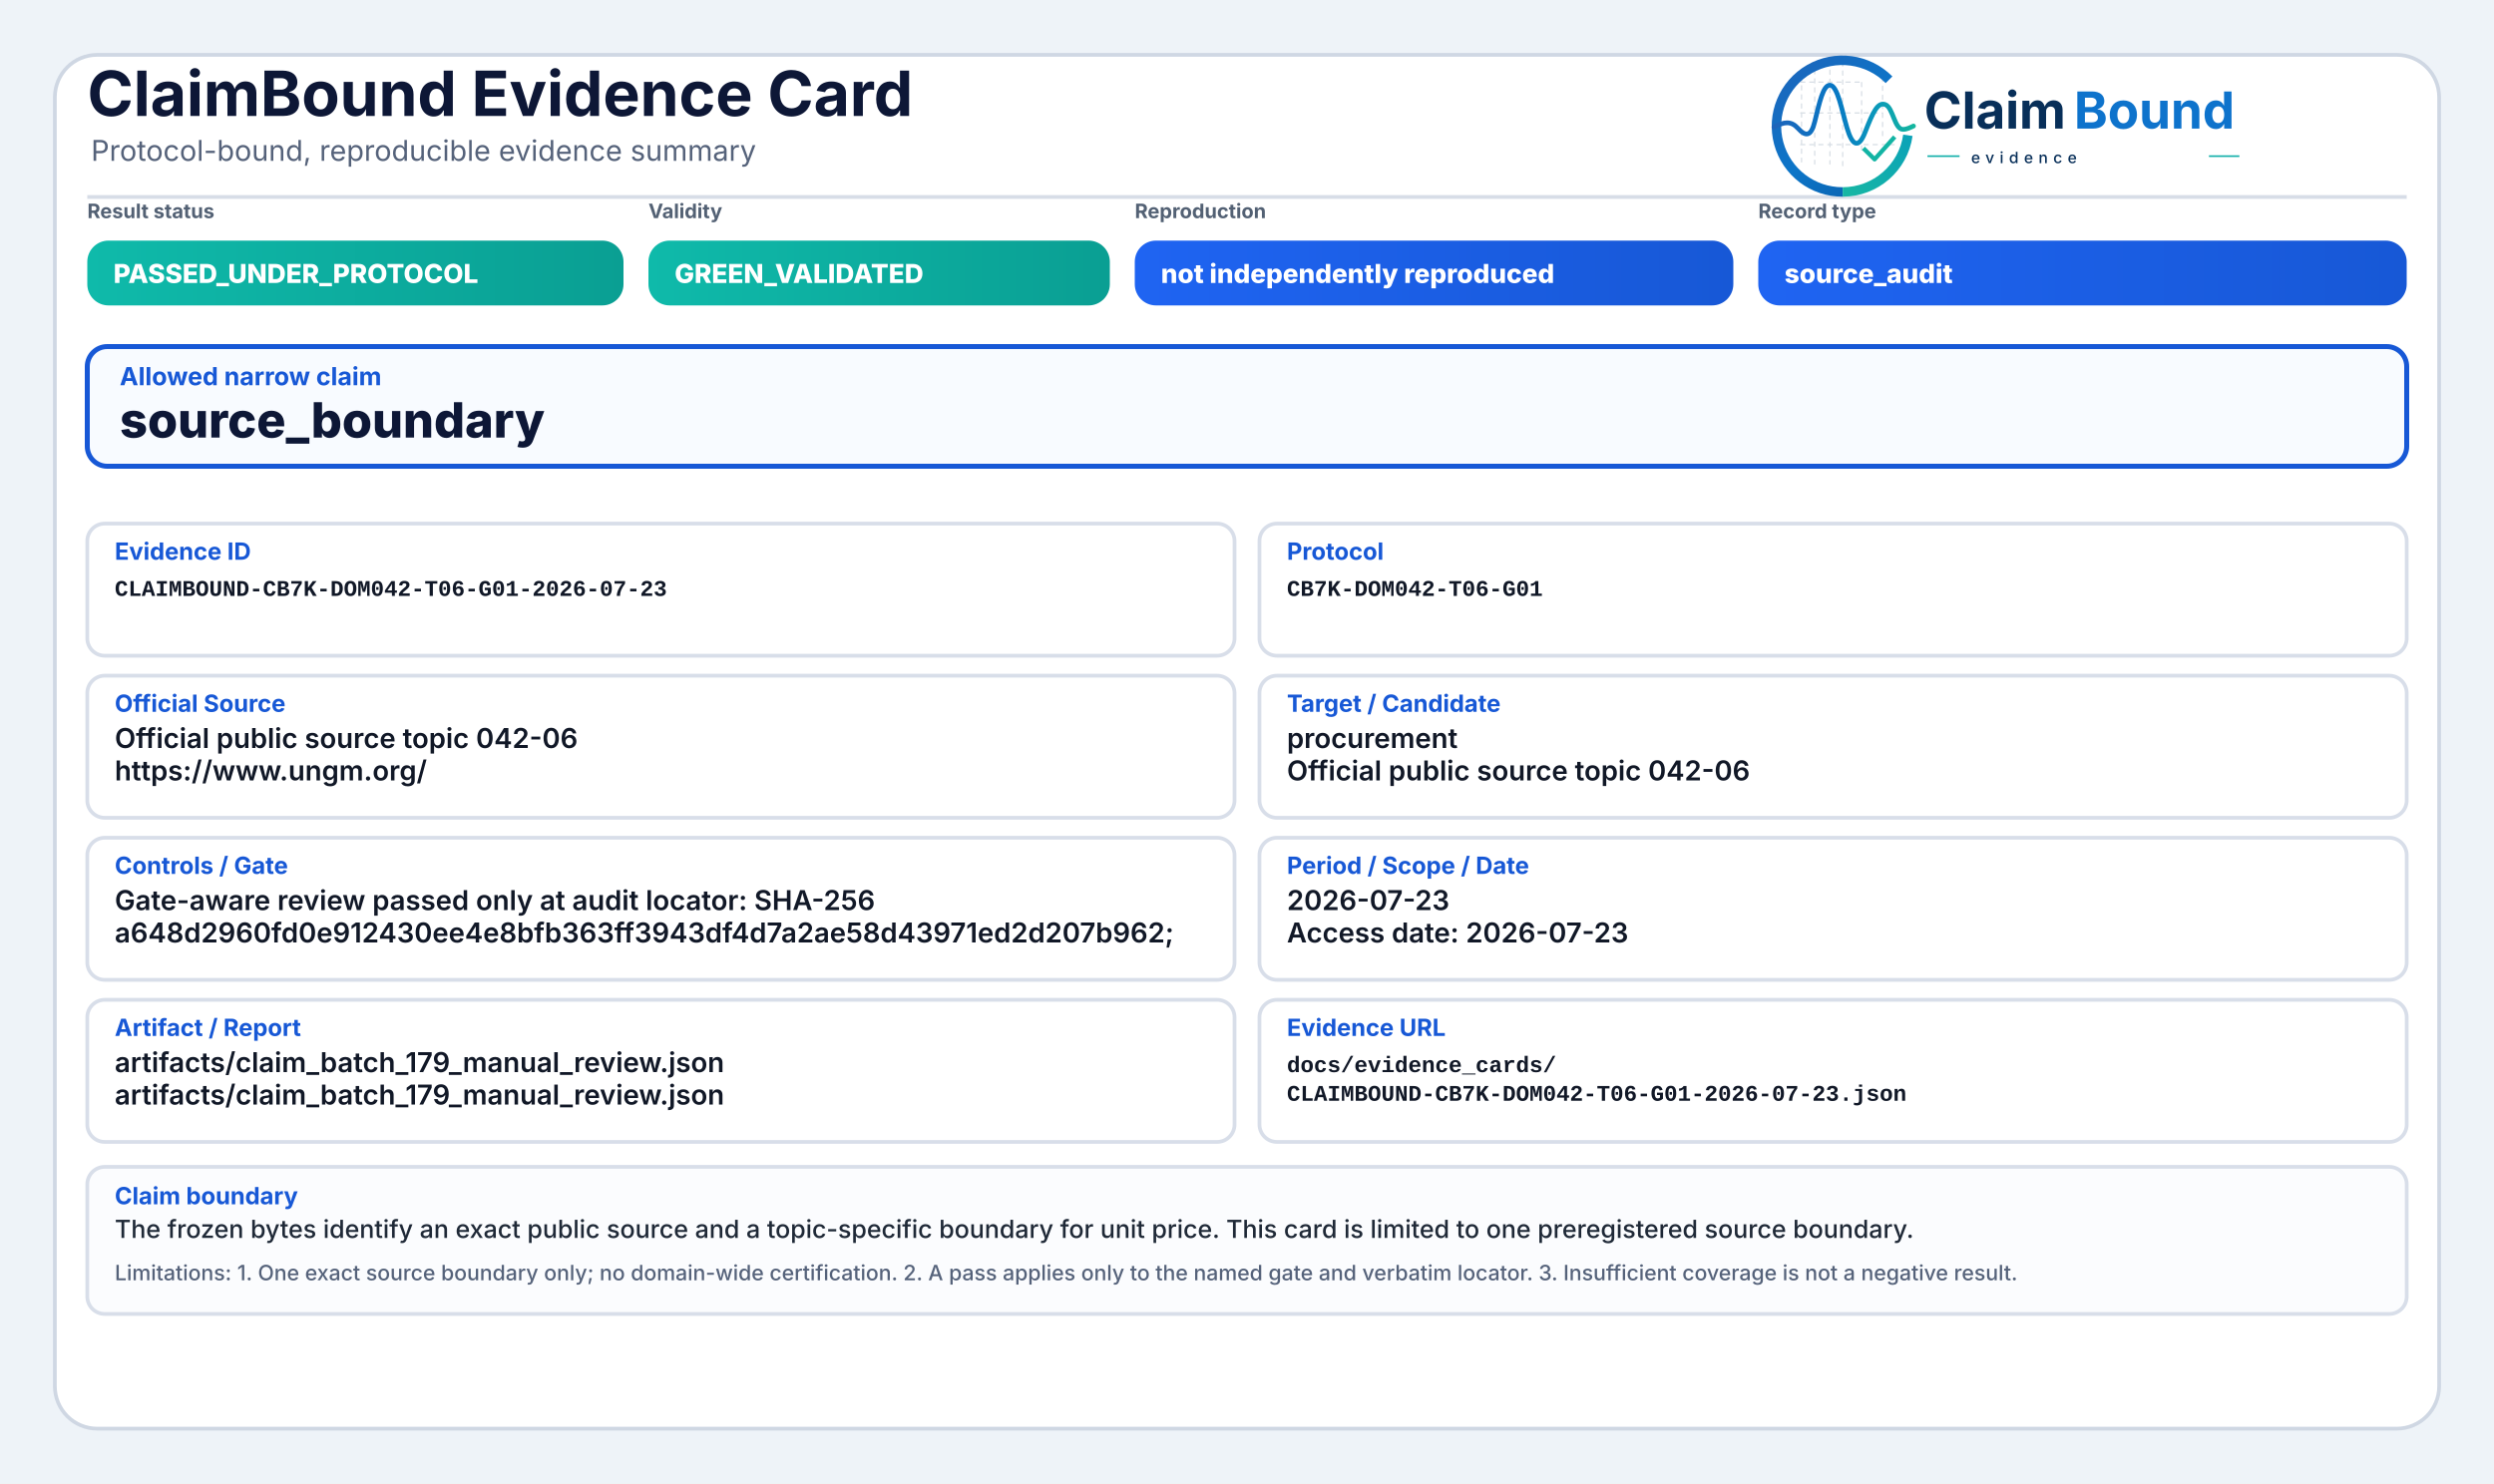
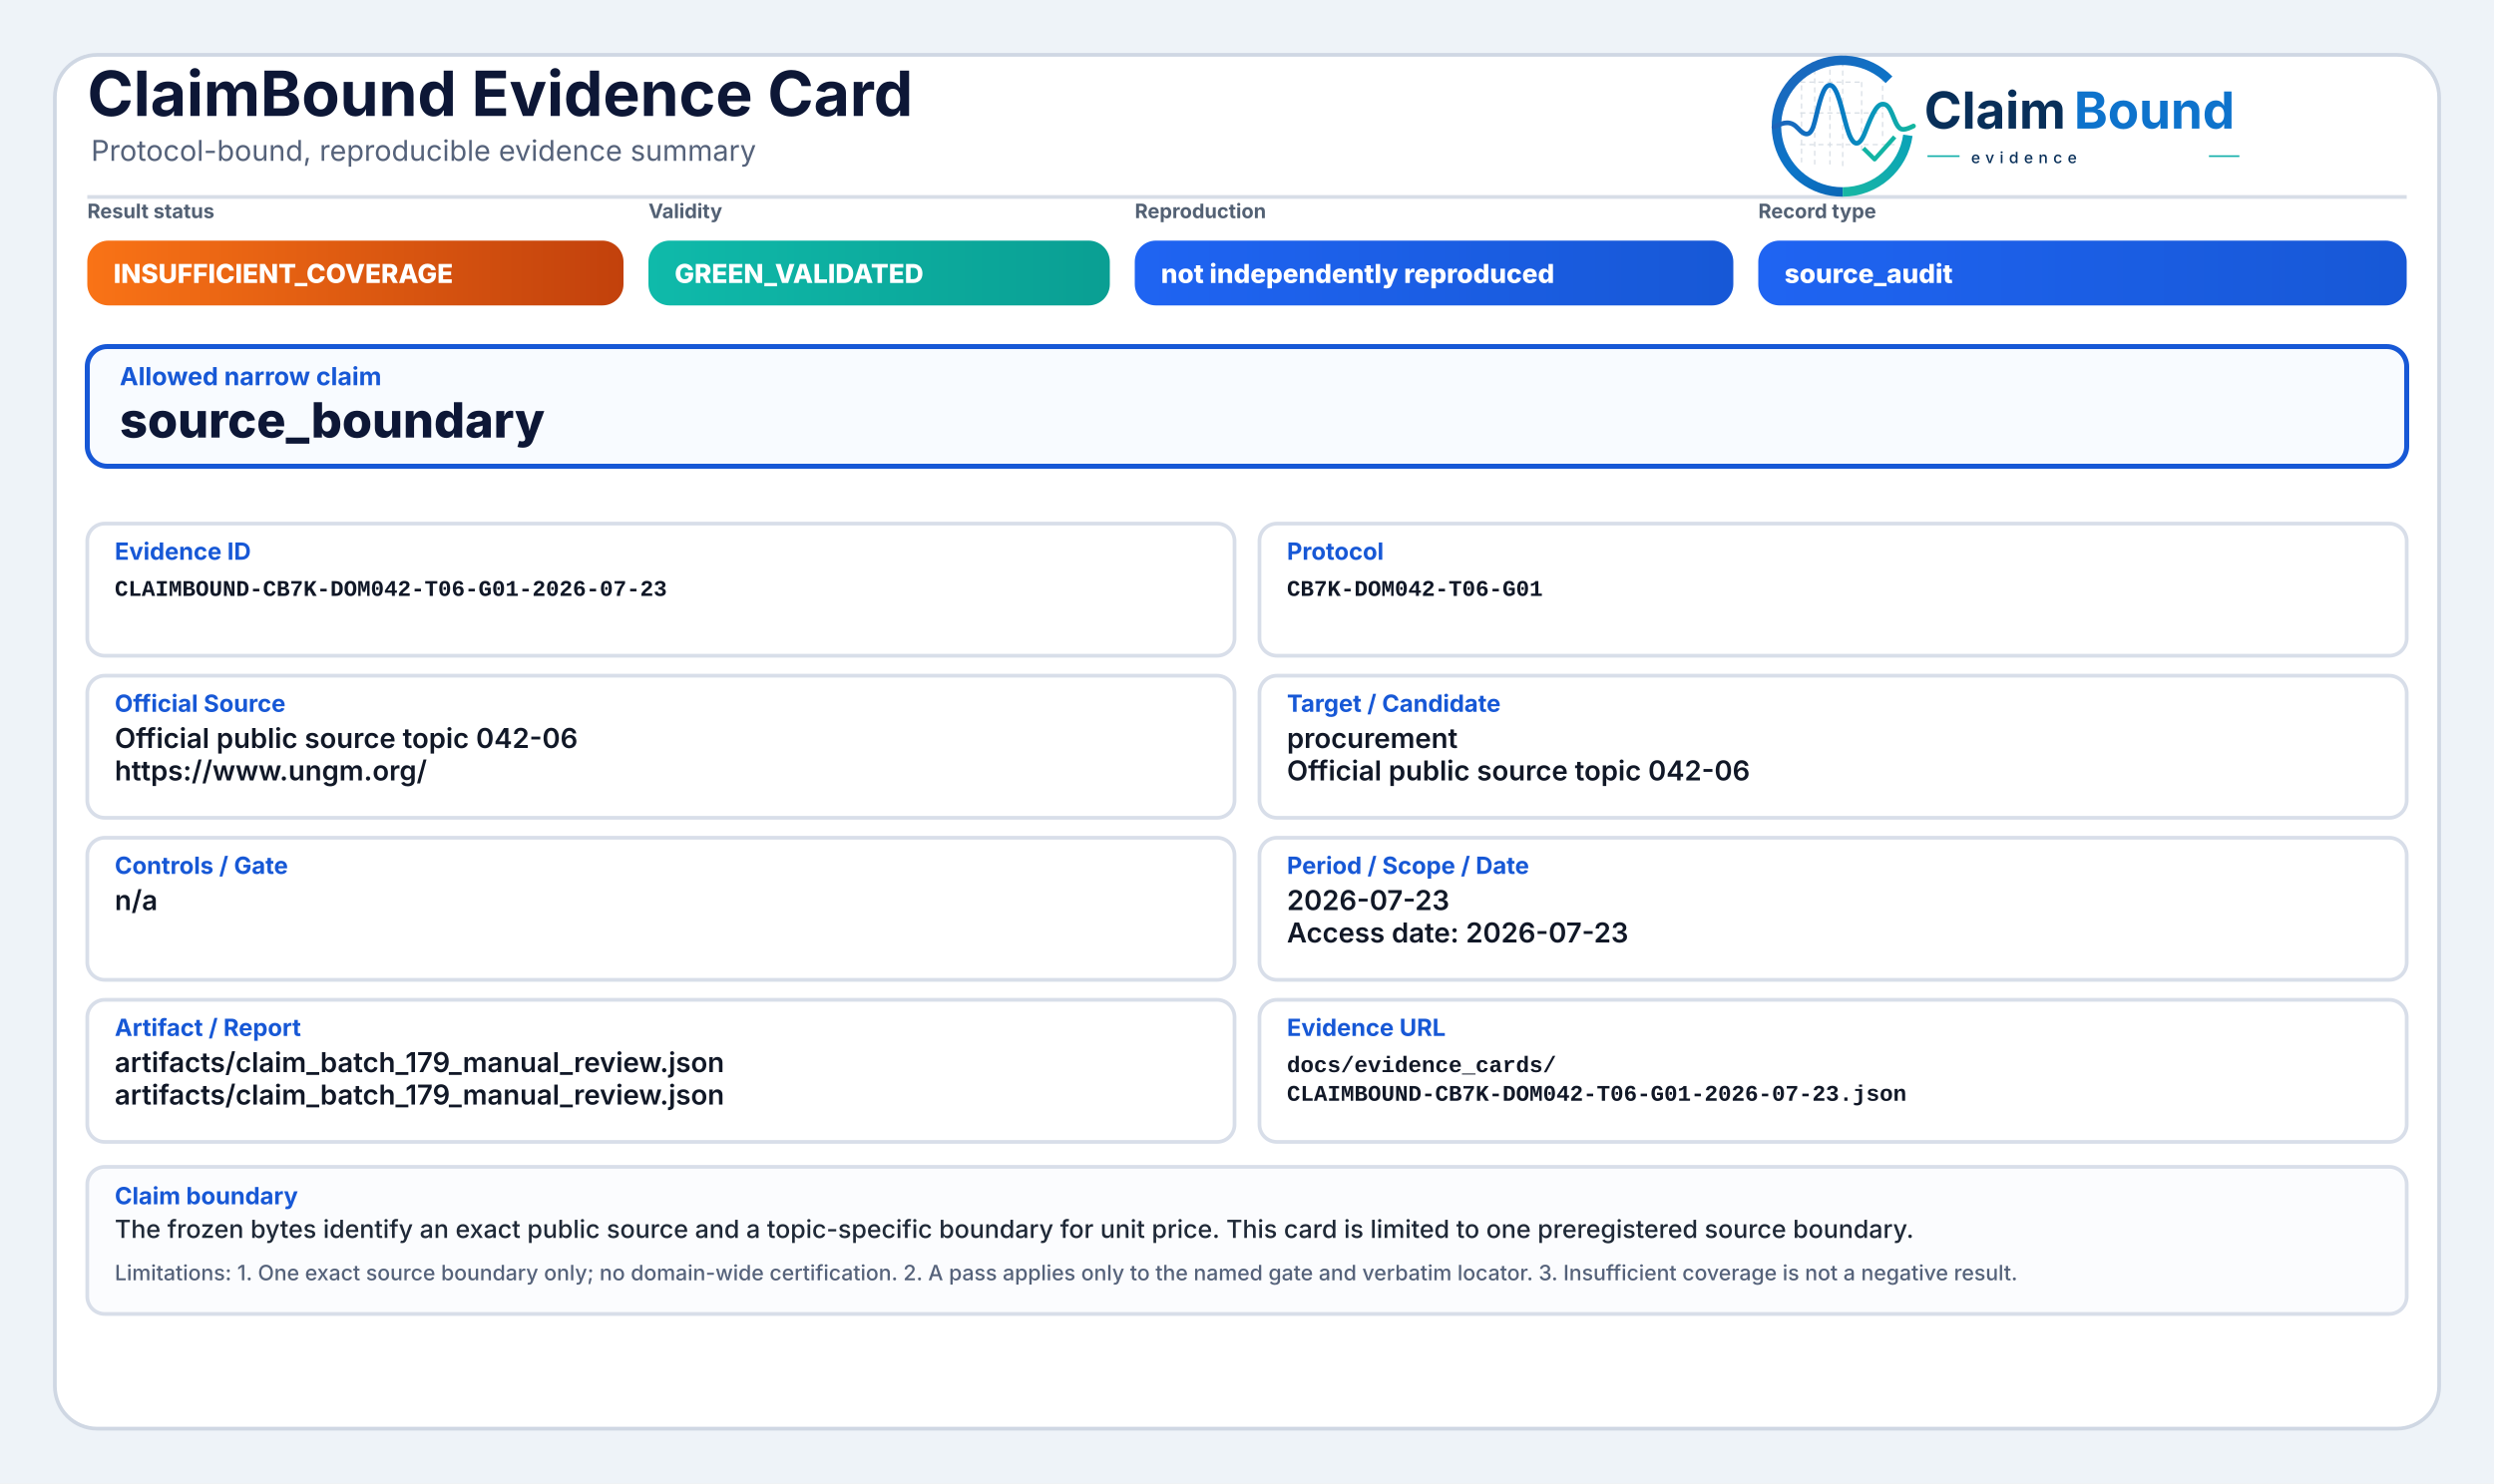
<svg xmlns="http://www.w3.org/2000/svg" width="2000" height="1190" viewBox="0 0 2000 1190" role="img" aria-label="ClaimBound Evidence Card">
  <defs>
    <linearGradient id="greenGrad" x1="0" y1="0" x2="1" y2="0">
      <stop offset="0%" stop-color="#0fbaaa" />
      <stop offset="100%" stop-color="#0a9f93" />
    </linearGradient>
    <linearGradient id="yellowGrad" x1="0" y1="0" x2="1" y2="0">
      <stop offset="0%" stop-color="#fbbf24" />
      <stop offset="100%" stop-color="#d97706" />
    </linearGradient>
    <linearGradient id="amberGrad" x1="0" y1="0" x2="1" y2="0">
      <stop offset="0%" stop-color="#f97316" />
      <stop offset="100%" stop-color="#c2410c" />
    </linearGradient>
    <linearGradient id="redGrad" x1="0" y1="0" x2="1" y2="0">
      <stop offset="0%" stop-color="#ef4444" />
      <stop offset="100%" stop-color="#b91c1c" />
    </linearGradient>
    <linearGradient id="grayGrad" x1="0" y1="0" x2="1" y2="0">
      <stop offset="0%" stop-color="#64748b" />
      <stop offset="100%" stop-color="#475569" />
    </linearGradient>
    <linearGradient id="blueGrad" x1="0" y1="0" x2="1" y2="0">
      <stop offset="0%" stop-color="#1f64f2" />
      <stop offset="100%" stop-color="#1758d6" />
    </linearGradient>
    <linearGradient id="logoRingBlue" x1="73" y1="453" x2="348" y2="793" gradientUnits="userSpaceOnUse">
      <stop offset="0" stop-color="#1E64BA" />
      <stop offset="0.55" stop-color="#0C75C8" />
      <stop offset="1" stop-color="#0A5FAB" />
    </linearGradient>
    <linearGradient id="logoRingTeal" x1="221" y1="792" x2="403" y2="594" gradientUnits="userSpaceOnUse">
      <stop offset="0" stop-color="#18B7A3" />
      <stop offset="1" stop-color="#089EBC" />
    </linearGradient>
    <linearGradient id="logoSignalGradient" x1="61" y1="628" x2="404" y2="628" gradientUnits="userSpaceOnUse">
      <stop offset="0" stop-color="#1E64BA" />
      <stop offset="0.43" stop-color="#0877C4" />
      <stop offset="0.72" stop-color="#0A97BB" />
      <stop offset="1" stop-color="#14B69E" />
    </linearGradient>
  </defs>
  <rect x="0" y="0" width="2000" height="1190" fill="#eef3f8" />
  <rect x="44" y="44" width="1912" height="1102" rx="34" fill="#ffffff" stroke="#cfd7e3" stroke-width="3" />
  <path d="M70 158 H1930" stroke="#d7dde7" stroke-width="3" />
  <text x="70" y="93" font-family="Inter, Segoe UI, Arial, sans-serif" font-size="50" font-weight="750" fill="#0d1736">ClaimBound Evidence Card</text>
  <text x="73" y="129" font-family="Inter, Segoe UI, Arial, sans-serif" font-size="23" font-weight="400" fill="#55627a">Protocol-bound, reproducible evidence summary</text>
  <g aria-label="ClaimBound evidence logo" transform="translate(1415,52) scale(0.33) translate(-40,-478)">
    <g stroke-linecap="butt" stroke-linejoin="round">
      <g stroke="#CBD3DC" stroke-width="3.2" stroke-linecap="round" stroke-dasharray="10 12" opacity="0.72">
        <path d="M130 507V714" />
        <path d="M162 490V719" />
        <path d="M199 491V719" />
        <path d="M230 471V726" />
        <path d="M276 521V690" />
        <path d="M327 508V650" />
        <path d="M128 520H277" />
        <path d="M128 595H327" />
        <path d="M128 672H355" />
      </g>
      <path d="M342.6 514.3A160 160 0 1 0 230 787" fill="none" stroke="url(#logoRingBlue)" stroke-width="23" />
      <path d="M230 787A160 160 0 0 0 388.4 649.3" fill="none" stroke="url(#logoRingTeal)" stroke-width="23" />
      <path d="M63 629.5C87 616.4 104.3 613.6 121.2 632.2C140.7 653.8 153.4 651.6 162.1 616.2C173.8 568.5 182.5 527.5 198.9 527.5C217.5 527.5 228.4 590.6 240.3 630.8C253.4 675.4 268.6 682.8 284.6 641.5C303.5 592.9 315.2 567.6 333.7 574.7C352.6 582 355.7 635.1 376.6 634.9C386.2 634.8 394 630.4 402 626.8" fill="none" stroke="url(#logoSignalGradient)" stroke-width="11.5" stroke-linecap="round" />
      <path d="M284 684.5L307.5 707.7L353 657" fill="none" stroke="#12B4A4" stroke-width="10.5" stroke-linecap="square" />
    </g>
    <text x="428" y="633" font-family="Inter, Segoe UI, Arial, sans-serif" font-size="124" font-weight="750" fill="#082F59" text-rendering="geometricPrecision">Claim</text>
    <text x="792" y="633" font-family="Inter, Segoe UI, Arial, sans-serif" font-size="124" font-weight="750" fill="#0E73CC" text-rendering="geometricPrecision">Bound</text>
    <line x1="436" y1="700" x2="514" y2="700" stroke="#11AFA9" stroke-width="4" />
    <text x="542" y="717" font-family="Inter, Segoe UI, Arial, sans-serif" font-size="38" font-weight="500" letter-spacing="13" fill="#082F59">evidence</text>
    <line x1="1120" y1="700" x2="1194" y2="700" stroke="#11AFA9" stroke-width="4" />
  </g>
  <text x="70" y="175" font-family="Inter, Segoe UI, Arial, sans-serif" font-size="16" font-weight="650" fill="#536174">Result status</text>
-   <rect x="70" y="193" width="430" height="52" rx="17" fill="url(#greenGrad)" />
-   <text x="91" y="227" font-family="Inter, Segoe UI, Arial, sans-serif" font-size="21" font-weight="800" fill="#ffffff">PASSED_UNDER_PROTOCOL</text>
+   <rect x="70" y="193" width="430" height="52" rx="17" fill="url(#amberGrad)" />
+   <text x="91" y="227" font-family="Inter, Segoe UI, Arial, sans-serif" font-size="21" font-weight="800" fill="#ffffff">INSUFFICIENT_COVERAGE</text>
  <text x="520" y="175" font-family="Inter, Segoe UI, Arial, sans-serif" font-size="16" font-weight="650" fill="#536174">Validity</text>
  <rect x="520" y="193" width="370" height="52" rx="17" fill="url(#greenGrad)" />
  <text x="541" y="227" font-family="Inter, Segoe UI, Arial, sans-serif" font-size="21" font-weight="800" fill="#ffffff">GREEN_VALIDATED</text>
  <text x="910" y="175" font-family="Inter, Segoe UI, Arial, sans-serif" font-size="16" font-weight="650" fill="#536174">Reproduction</text>
  <rect x="910" y="193" width="480" height="52" rx="17" fill="url(#blueGrad)" />
  <text x="931" y="227" font-family="Inter, Segoe UI, Arial, sans-serif" font-size="21" font-weight="800" fill="#ffffff">not independently reproduced</text>
  <text x="1410" y="175" font-family="Inter, Segoe UI, Arial, sans-serif" font-size="16" font-weight="650" fill="#536174">Record type</text>
  <rect x="1410" y="193" width="520" height="52" rx="17" fill="url(#blueGrad)" />
  <text x="1431" y="227" font-family="Inter, Segoe UI, Arial, sans-serif" font-size="21" font-weight="800" fill="#ffffff">source_audit</text>
  <rect x="70" y="278" width="1860" height="96" rx="16" fill="#f8fbff" stroke="#1758d6" stroke-width="4" />
  <text x="96" y="309" font-family="Inter, Segoe UI, Arial, sans-serif" font-size="20" font-weight="750" fill="#1758d6">Allowed narrow claim</text>
  <text x="96" y="351" font-family="Inter, Segoe UI, Arial, sans-serif" font-size="39" font-weight="800" fill="#0d1736">source_boundary</text>
  <rect x="70" y="420" width="920" height="106" rx="14" fill="#ffffff" stroke="#d8dee9" stroke-width="3" />
  <text x="92" y="449" font-family="Inter, Segoe UI, Arial, sans-serif" font-size="19" font-weight="750" fill="#1758d6">Evidence ID</text>
  <text x="92" y="478" font-family="SFMono-Regular, Consolas, Liberation Mono, monospace" font-size="18" font-weight="600" fill="#111827">CLAIMBOUND-CB7K-DOM042-T06-G01-2026-07-23</text>
  <rect x="1010" y="420" width="920" height="106" rx="14" fill="#ffffff" stroke="#d8dee9" stroke-width="3" />
  <text x="1032" y="449" font-family="Inter, Segoe UI, Arial, sans-serif" font-size="19" font-weight="750" fill="#1758d6">Protocol</text>
  <text x="1032" y="478" font-family="SFMono-Regular, Consolas, Liberation Mono, monospace" font-size="18" font-weight="600" fill="#111827">CB7K-DOM042-T06-G01</text>
  <rect x="70" y="542" width="920" height="114" rx="14" fill="#ffffff" stroke="#d8dee9" stroke-width="3" />
  <text x="92" y="571" font-family="Inter, Segoe UI, Arial, sans-serif" font-size="19" font-weight="750" fill="#1758d6">Official Source</text>
  <text x="92" y="600" font-family="Inter, Segoe UI, Arial, sans-serif" font-size="22" font-weight="600" fill="#111827">Official public source topic 042-06</text>
  <text x="92" y="626" font-family="Inter, Segoe UI, Arial, sans-serif" font-size="22" font-weight="600" fill="#111827">https://www.ungm.org/</text>
  <rect x="1010" y="542" width="920" height="114" rx="14" fill="#ffffff" stroke="#d8dee9" stroke-width="3" />
  <text x="1032" y="571" font-family="Inter, Segoe UI, Arial, sans-serif" font-size="19" font-weight="750" fill="#1758d6">Target / Candidate</text>
  <text x="1032" y="600" font-family="Inter, Segoe UI, Arial, sans-serif" font-size="22" font-weight="600" fill="#111827">procurement</text>
  <text x="1032" y="626" font-family="Inter, Segoe UI, Arial, sans-serif" font-size="22" font-weight="600" fill="#111827">Official public source topic 042-06</text>
  <rect x="70" y="672" width="920" height="114" rx="14" fill="#ffffff" stroke="#d8dee9" stroke-width="3" />
  <text x="92" y="701" font-family="Inter, Segoe UI, Arial, sans-serif" font-size="19" font-weight="750" fill="#1758d6">Controls / Gate</text>
-   <text x="92" y="730" font-family="Inter, Segoe UI, Arial, sans-serif" font-size="22" font-weight="600" fill="#111827">Gate-aware review passed only at audit locator: SHA-256</text>
-   <text x="92" y="756" font-family="Inter, Segoe UI, Arial, sans-serif" font-size="22" font-weight="600" fill="#111827">a648d2960fd0e912430ee4e8bfb363ff3943df4d7a2ae58d43971ed2d207b962;</text>
+   <text x="92" y="730" font-family="Inter, Segoe UI, Arial, sans-serif" font-size="22" font-weight="600" fill="#111827">n/a</text>
  <rect x="1010" y="672" width="920" height="114" rx="14" fill="#ffffff" stroke="#d8dee9" stroke-width="3" />
  <text x="1032" y="701" font-family="Inter, Segoe UI, Arial, sans-serif" font-size="19" font-weight="750" fill="#1758d6">Period / Scope / Date</text>
  <text x="1032" y="730" font-family="Inter, Segoe UI, Arial, sans-serif" font-size="22" font-weight="600" fill="#111827">2026-07-23</text>
  <text x="1032" y="756" font-family="Inter, Segoe UI, Arial, sans-serif" font-size="22" font-weight="600" fill="#111827">Access date: 2026-07-23</text>
  <rect x="70" y="802" width="920" height="114" rx="14" fill="#ffffff" stroke="#d8dee9" stroke-width="3" />
  <text x="92" y="831" font-family="Inter, Segoe UI, Arial, sans-serif" font-size="19" font-weight="750" fill="#1758d6">Artifact / Report</text>
  <text x="92" y="860" font-family="Inter, Segoe UI, Arial, sans-serif" font-size="22" font-weight="600" fill="#111827">artifacts/claim_batch_179_manual_review.json</text>
  <text x="92" y="886" font-family="Inter, Segoe UI, Arial, sans-serif" font-size="22" font-weight="600" fill="#111827">artifacts/claim_batch_179_manual_review.json</text>
  <rect x="1010" y="802" width="920" height="114" rx="14" fill="#ffffff" stroke="#d8dee9" stroke-width="3" />
  <text x="1032" y="831" font-family="Inter, Segoe UI, Arial, sans-serif" font-size="19" font-weight="750" fill="#1758d6">Evidence URL</text>
  <text x="1032" y="860" font-family="SFMono-Regular, Consolas, Liberation Mono, monospace" font-size="18" font-weight="600" fill="#111827">docs/evidence_cards/</text>
  <text x="1032" y="883" font-family="SFMono-Regular, Consolas, Liberation Mono, monospace" font-size="18" font-weight="600" fill="#111827">CLAIMBOUND-CB7K-DOM042-T06-G01-2026-07-23.json</text>
  <rect x="70" y="936" width="1860" height="118" rx="14" fill="#fbfcfe" stroke="#d8dee9" stroke-width="3" />
  <text x="92" y="966" font-family="Inter, Segoe UI, Arial, sans-serif" font-size="19" font-weight="750" fill="#1758d6">Claim boundary</text>
  <text x="92" y="993" font-family="Inter, Segoe UI, Arial, sans-serif" font-size="20" font-weight="500" fill="#1f2937">The frozen bytes identify an exact public source and a topic-specific boundary for unit price. This card is limited to one preregistered source boundary.</text>
  <text x="92" y="1027" font-family="Inter, Segoe UI, Arial, sans-serif" font-size="17" font-weight="500" fill="#55627a">Limitations: 1. One exact source boundary only; no domain-wide certification. 2. A pass applies only to the named gate and verbatim locator. 3. Insufficient coverage is not a negative result.</text>
</svg>
